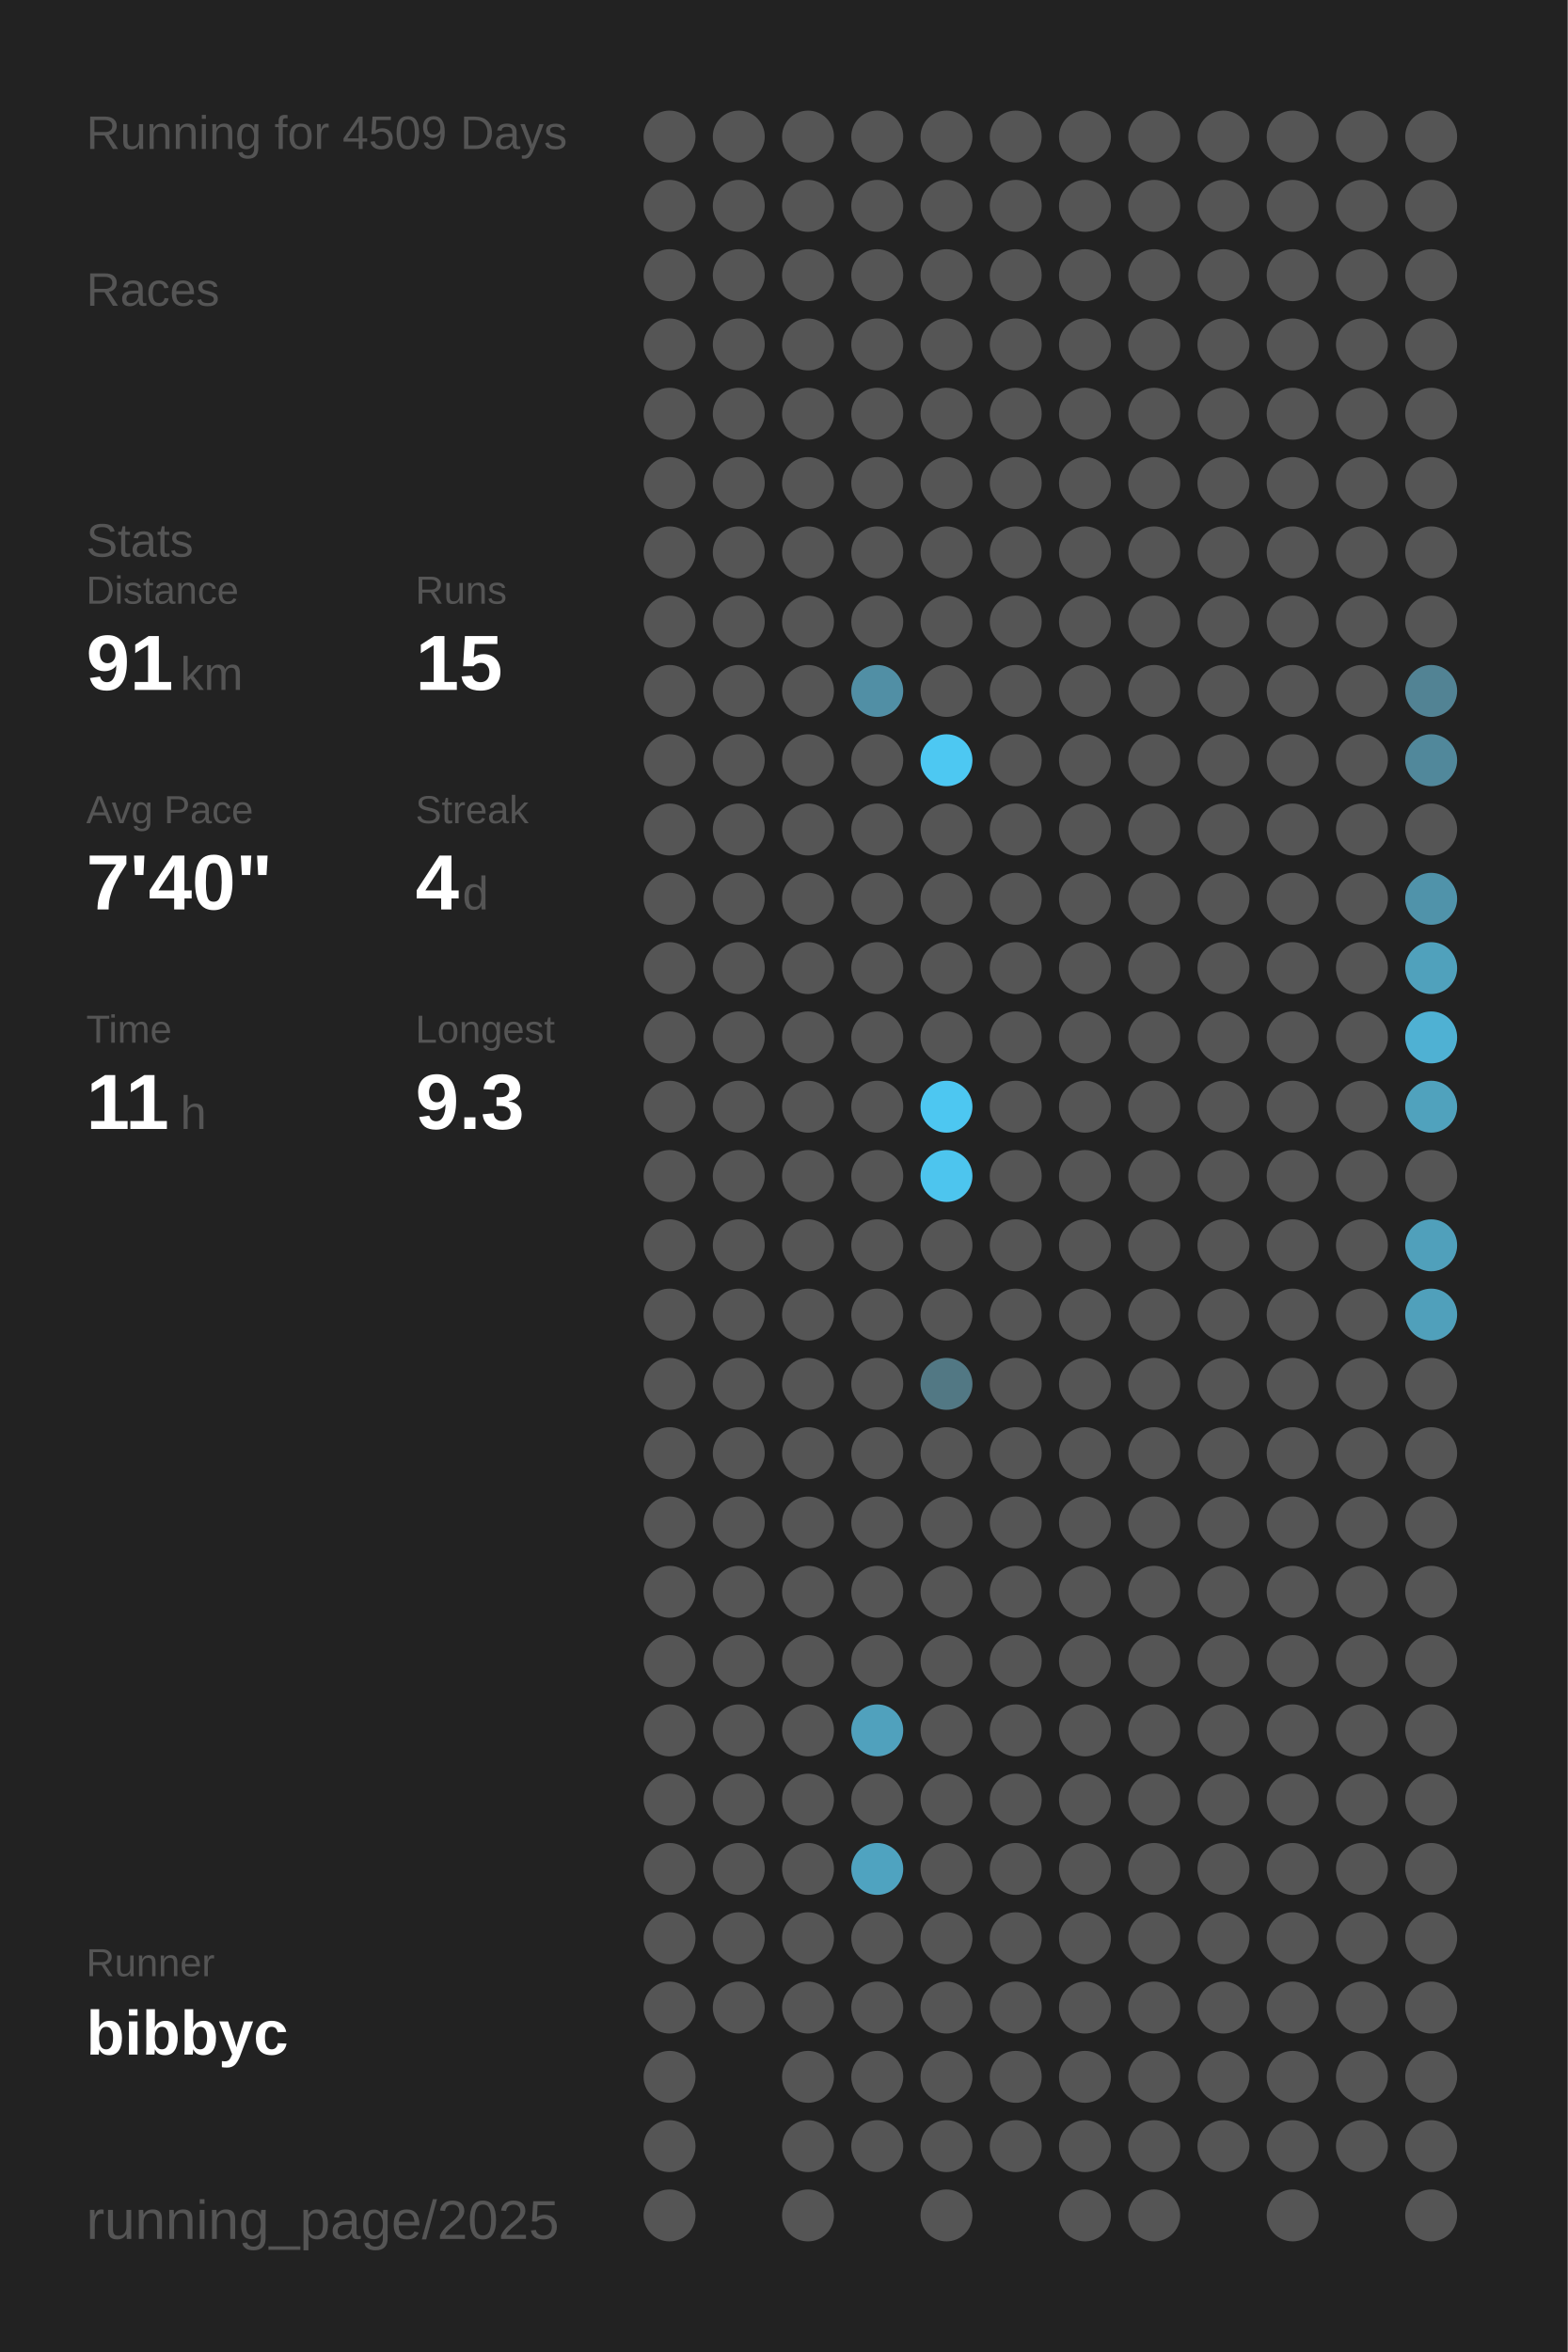
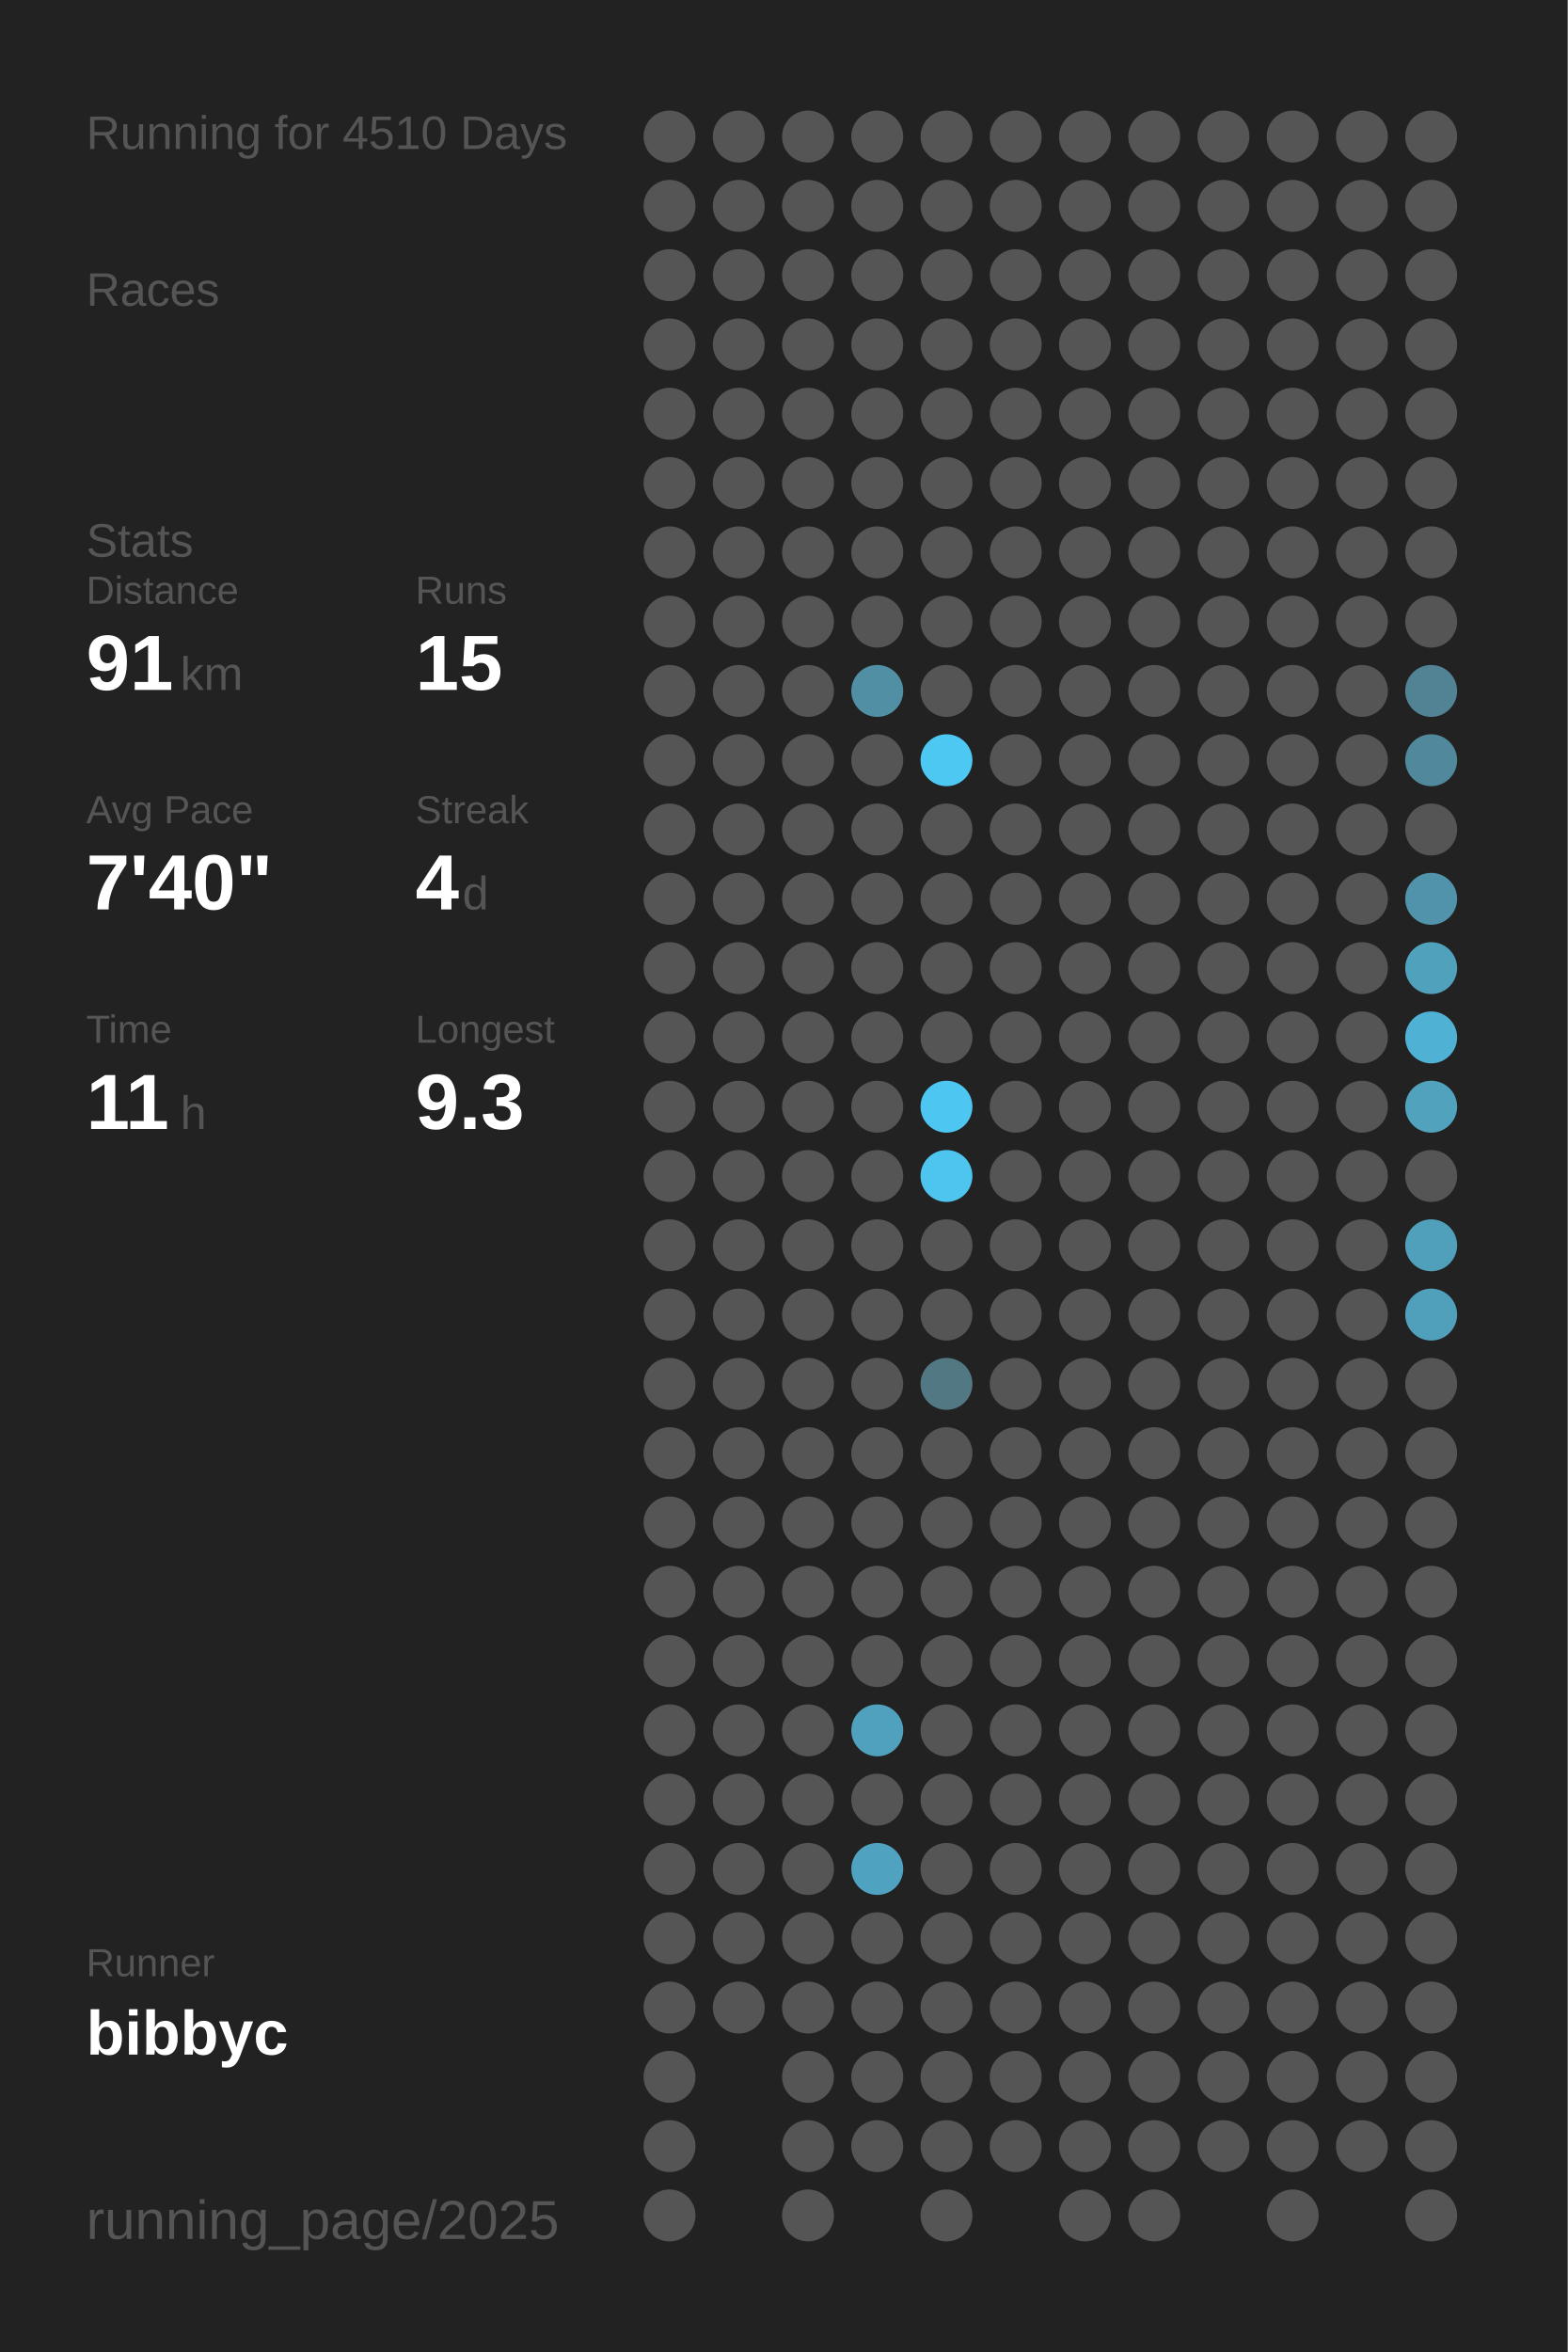
<svg xmlns="http://www.w3.org/2000/svg" baseProfile="full" height="300mm" version="1.1" viewBox="0,0,200,300" width="200mm">
  <defs />
  <rect fill="#222222" height="300" width="200" x="0" y="0" />
-   <text fill="#555555" style="font-size:6px; font-family:Arial;" x="11" y="19">Running for 4509 Days</text>
+   <text fill="#555555" style="font-size:6px; font-family:Arial;" x="11" y="19">Running for 4510 Days</text>
  <text fill="#555555" style="font-size:6px; font-family:Arial;" x="11" y="39">Races</text>
  <text fill="#555555" style="font-size:6px; font-family:Arial;" x="11" y="71">Stats</text>
  <text fill="#555555" style="font-size:5px; font-family:Arial;" x="11" y="77">Distance</text>
  <text fill="#FFFFFF" style="font-size:10px; font-family:Arial; font-weight:bold;" x="11" y="88">91</text>
  <text fill="#555555" style="font-size:6px; font-family:Arial;" x="23" y="88">km</text>
  <text fill="#555555" style="font-size:5px; font-family:Arial;" x="53" y="77">Runs</text>
  <text fill="#FFFFFF" style="font-size:10px; font-family:Arial; font-weight:bold;" x="53" y="88">15</text>
  <text fill="#555555" style="font-size:5px; font-family:Arial;" x="11" y="105">Avg Pace</text>
  <text fill="#FFFFFF" style="font-size:10px; font-family:Arial; font-weight:bold;" x="11" y="116">7'40"</text>
  <text fill="#555555" style="font-size:5px; font-family:Arial;" x="53" y="105">Streak</text>
  <text fill="#FFFFFF" style="font-size:10px; font-family:Arial; font-weight:bold;" x="53" y="116">4</text>
  <text fill="#555555" style="font-size:6px; font-family:Arial;" x="59" y="116">d</text>
  <text fill="#555555" style="font-size:5px; font-family:Arial;" x="11" y="133">Time</text>
  <text fill="#FFFFFF" style="font-size:10px; font-family:Arial; font-weight:bold;" x="11" y="144">11</text>
  <text fill="#555555" style="font-size:6px; font-family:Arial;" x="23" y="144">h</text>
  <text fill="#555555" style="font-size:5px; font-family:Arial;" x="53" y="133">Longest</text>
  <text fill="#FFFFFF" style="font-size:10px; font-family:Arial; font-weight:bold;" x="53" y="144">9.3</text>
  <text fill="#555555" style="font-size:5px; font-family:Arial;" x="11" y="252.065">Runner</text>
  <text fill="#FFFFFF" style="font-size:8px; font-family:Arial; font-weight:bold;" x="11" y="262.065">bibbyc</text>
  <text fill="#555555" style="font-size:7px; font-family:Arial;" x="11" y="285.581">running_page/2025</text>
  <circle cx="85.417" cy="17.419" fill="#555555" r="3.312" />
  <circle cx="85.417" cy="26.258" fill="#555555" r="3.312" />
  <circle cx="85.417" cy="35.097" fill="#555555" r="3.312" />
  <circle cx="85.417" cy="43.935" fill="#555555" r="3.312" />
  <circle cx="85.417" cy="52.774" fill="#555555" r="3.312" />
  <circle cx="85.417" cy="61.613" fill="#555555" r="3.312" />
  <circle cx="85.417" cy="70.452" fill="#555555" r="3.312" />
  <circle cx="85.417" cy="79.29" fill="#555555" r="3.312" />
  <circle cx="85.417" cy="88.129" fill="#555555" r="3.312" />
  <circle cx="85.417" cy="96.968" fill="#555555" r="3.312" />
  <circle cx="85.417" cy="105.806" fill="#555555" r="3.312" />
  <circle cx="85.417" cy="114.645" fill="#555555" r="3.312" />
  <circle cx="85.417" cy="123.484" fill="#555555" r="3.312" />
  <circle cx="85.417" cy="132.323" fill="#555555" r="3.312" />
  <circle cx="85.417" cy="141.161" fill="#555555" r="3.312" />
  <circle cx="85.417" cy="150" fill="#555555" r="3.312" />
  <circle cx="85.417" cy="158.839" fill="#555555" r="3.312" />
  <circle cx="85.417" cy="167.677" fill="#555555" r="3.312" />
  <circle cx="85.417" cy="176.516" fill="#555555" r="3.312" />
  <circle cx="85.417" cy="185.355" fill="#555555" r="3.312" />
  <circle cx="85.417" cy="194.194" fill="#555555" r="3.312" />
  <circle cx="85.417" cy="203.032" fill="#555555" r="3.312" />
  <circle cx="85.417" cy="211.871" fill="#555555" r="3.312" />
  <circle cx="85.417" cy="220.71" fill="#555555" r="3.312" />
  <circle cx="85.417" cy="229.548" fill="#555555" r="3.312" />
  <circle cx="85.417" cy="238.387" fill="#555555" r="3.312" />
  <circle cx="85.417" cy="247.226" fill="#555555" r="3.312" />
  <circle cx="85.417" cy="256.065" fill="#555555" r="3.312" />
  <circle cx="85.417" cy="264.903" fill="#555555" r="3.312" />
  <circle cx="85.417" cy="273.742" fill="#555555" r="3.312" />
  <circle cx="85.417" cy="282.581" fill="#555555" r="3.312" />
  <circle cx="94.25" cy="17.419" fill="#555555" r="3.312" />
  <circle cx="94.25" cy="26.258" fill="#555555" r="3.312" />
  <circle cx="94.25" cy="35.097" fill="#555555" r="3.312" />
  <circle cx="94.25" cy="43.935" fill="#555555" r="3.312" />
  <circle cx="94.25" cy="52.774" fill="#555555" r="3.312" />
  <circle cx="94.25" cy="61.613" fill="#555555" r="3.312" />
  <circle cx="94.25" cy="70.452" fill="#555555" r="3.312" />
  <circle cx="94.25" cy="79.29" fill="#555555" r="3.312" />
  <circle cx="94.25" cy="88.129" fill="#555555" r="3.312" />
  <circle cx="94.25" cy="96.968" fill="#555555" r="3.312" />
  <circle cx="94.25" cy="105.806" fill="#555555" r="3.312" />
  <circle cx="94.25" cy="114.645" fill="#555555" r="3.312" />
  <circle cx="94.25" cy="123.484" fill="#555555" r="3.312" />
  <circle cx="94.25" cy="132.323" fill="#555555" r="3.312" />
  <circle cx="94.25" cy="141.161" fill="#555555" r="3.312" />
  <circle cx="94.25" cy="150" fill="#555555" r="3.312" />
  <circle cx="94.25" cy="158.839" fill="#555555" r="3.312" />
  <circle cx="94.25" cy="167.677" fill="#555555" r="3.312" />
  <circle cx="94.25" cy="176.516" fill="#555555" r="3.312" />
  <circle cx="94.25" cy="185.355" fill="#555555" r="3.312" />
  <circle cx="94.25" cy="194.194" fill="#555555" r="3.312" />
  <circle cx="94.25" cy="203.032" fill="#555555" r="3.312" />
  <circle cx="94.25" cy="211.871" fill="#555555" r="3.312" />
  <circle cx="94.25" cy="220.71" fill="#555555" r="3.312" />
  <circle cx="94.25" cy="229.548" fill="#555555" r="3.312" />
  <circle cx="94.25" cy="238.387" fill="#555555" r="3.312" />
  <circle cx="94.25" cy="247.226" fill="#555555" r="3.312" />
  <circle cx="94.25" cy="256.065" fill="#555555" r="3.312" />
  <circle cx="103.083" cy="17.419" fill="#555555" r="3.312" />
  <circle cx="103.083" cy="26.258" fill="#555555" r="3.312" />
  <circle cx="103.083" cy="35.097" fill="#555555" r="3.312" />
  <circle cx="103.083" cy="43.935" fill="#555555" r="3.312" />
  <circle cx="103.083" cy="52.774" fill="#555555" r="3.312" />
  <circle cx="103.083" cy="61.613" fill="#555555" r="3.312" />
  <circle cx="103.083" cy="70.452" fill="#555555" r="3.312" />
  <circle cx="103.083" cy="79.29" fill="#555555" r="3.312" />
  <circle cx="103.083" cy="88.129" fill="#555555" r="3.312" />
  <circle cx="103.083" cy="96.968" fill="#555555" r="3.312" />
  <circle cx="103.083" cy="105.806" fill="#555555" r="3.312" />
  <circle cx="103.083" cy="114.645" fill="#555555" r="3.312" />
  <circle cx="103.083" cy="123.484" fill="#555555" r="3.312" />
  <circle cx="103.083" cy="132.323" fill="#555555" r="3.312" />
  <circle cx="103.083" cy="141.161" fill="#555555" r="3.312" />
  <circle cx="103.083" cy="150" fill="#555555" r="3.312" />
  <circle cx="103.083" cy="158.839" fill="#555555" r="3.312" />
  <circle cx="103.083" cy="167.677" fill="#555555" r="3.312" />
  <circle cx="103.083" cy="176.516" fill="#555555" r="3.312" />
  <circle cx="103.083" cy="185.355" fill="#555555" r="3.312" />
  <circle cx="103.083" cy="194.194" fill="#555555" r="3.312" />
  <circle cx="103.083" cy="203.032" fill="#555555" r="3.312" />
  <circle cx="103.083" cy="211.871" fill="#555555" r="3.312" />
  <circle cx="103.083" cy="220.71" fill="#555555" r="3.312" />
  <circle cx="103.083" cy="229.548" fill="#555555" r="3.312" />
  <circle cx="103.083" cy="238.387" fill="#555555" r="3.312" />
  <circle cx="103.083" cy="247.226" fill="#555555" r="3.312" />
  <circle cx="103.083" cy="256.065" fill="#555555" r="3.312" />
  <circle cx="103.083" cy="264.903" fill="#555555" r="3.312" />
  <circle cx="103.083" cy="273.742" fill="#555555" r="3.312" />
  <circle cx="103.083" cy="282.581" fill="#555555" r="3.312" />
  <circle cx="111.917" cy="17.419" fill="#555555" r="3.312" />
  <circle cx="111.917" cy="26.258" fill="#555555" r="3.312" />
  <circle cx="111.917" cy="35.097" fill="#555555" r="3.312" />
  <circle cx="111.917" cy="43.935" fill="#555555" r="3.312" />
  <circle cx="111.917" cy="52.774" fill="#555555" r="3.312" />
  <circle cx="111.917" cy="61.613" fill="#555555" r="3.312" />
  <circle cx="111.917" cy="70.452" fill="#555555" r="3.312" />
  <circle cx="111.917" cy="79.29" fill="#555555" r="3.312" />
  <circle cx="111.917" cy="88.129" fill="#518fa5" r="3.312" />
  <circle cx="111.917" cy="96.968" fill="#555555" r="3.312" />
  <circle cx="111.917" cy="105.806" fill="#555555" r="3.312" />
  <circle cx="111.917" cy="114.645" fill="#555555" r="3.312" />
  <circle cx="111.917" cy="123.484" fill="#555555" r="3.312" />
  <circle cx="111.917" cy="132.323" fill="#555555" r="3.312" />
  <circle cx="111.917" cy="141.161" fill="#555555" r="3.312" />
  <circle cx="111.917" cy="150" fill="#555555" r="3.312" />
  <circle cx="111.917" cy="158.839" fill="#555555" r="3.312" />
  <circle cx="111.917" cy="167.677" fill="#555555" r="3.312" />
  <circle cx="111.917" cy="176.516" fill="#555555" r="3.312" />
  <circle cx="111.917" cy="185.355" fill="#555555" r="3.312" />
  <circle cx="111.917" cy="194.194" fill="#555555" r="3.312" />
  <circle cx="111.917" cy="203.032" fill="#555555" r="3.312" />
  <circle cx="111.917" cy="211.871" fill="#555555" r="3.312" />
  <circle cx="111.917" cy="220.71" fill="#50a1bd" r="3.312" />
  <circle cx="111.917" cy="229.548" fill="#555555" r="3.312" />
  <circle cx="111.917" cy="238.387" fill="#4fa3c0" r="3.312" />
  <circle cx="111.917" cy="247.226" fill="#555555" r="3.312" />
  <circle cx="111.917" cy="256.065" fill="#555555" r="3.312" />
  <circle cx="111.917" cy="264.903" fill="#555555" r="3.312" />
  <circle cx="111.917" cy="273.742" fill="#555555" r="3.312" />
  <circle cx="120.75" cy="17.419" fill="#555555" r="3.312" />
  <circle cx="120.75" cy="26.258" fill="#555555" r="3.312" />
  <circle cx="120.75" cy="35.097" fill="#555555" r="3.312" />
  <circle cx="120.75" cy="43.935" fill="#555555" r="3.312" />
  <circle cx="120.75" cy="52.774" fill="#555555" r="3.312" />
  <circle cx="120.75" cy="61.613" fill="#555555" r="3.312" />
  <circle cx="120.75" cy="70.452" fill="#555555" r="3.312" />
  <circle cx="120.75" cy="79.29" fill="#555555" r="3.312" />
  <circle cx="120.75" cy="88.129" fill="#555555" r="3.312" />
  <circle cx="120.75" cy="96.968" fill="#4dc8f2" r="3.312" />
  <circle cx="120.75" cy="105.806" fill="#555555" r="3.312" />
  <circle cx="120.75" cy="114.645" fill="#555555" r="3.312" />
  <circle cx="120.75" cy="123.484" fill="#555555" r="3.312" />
  <circle cx="120.75" cy="132.323" fill="#555555" r="3.312" />
  <circle cx="120.75" cy="141.161" fill="#4dc7f1" r="3.312" />
  <circle cx="120.75" cy="150" fill="#4dc5ee" r="3.312" />
  <circle cx="120.75" cy="158.839" fill="#555555" r="3.312" />
  <circle cx="120.75" cy="167.677" fill="#555555" r="3.312" />
  <circle cx="120.75" cy="176.516" fill="#527884" r="3.312" />
  <circle cx="120.75" cy="185.355" fill="#555555" r="3.312" />
  <circle cx="120.75" cy="194.194" fill="#555555" r="3.312" />
  <circle cx="120.75" cy="203.032" fill="#555555" r="3.312" />
  <circle cx="120.75" cy="211.871" fill="#555555" r="3.312" />
  <circle cx="120.75" cy="220.71" fill="#555555" r="3.312" />
  <circle cx="120.75" cy="229.548" fill="#555555" r="3.312" />
  <circle cx="120.75" cy="238.387" fill="#555555" r="3.312" />
  <circle cx="120.75" cy="247.226" fill="#555555" r="3.312" />
  <circle cx="120.75" cy="256.065" fill="#555555" r="3.312" />
  <circle cx="120.75" cy="264.903" fill="#555555" r="3.312" />
  <circle cx="120.75" cy="273.742" fill="#555555" r="3.312" />
  <circle cx="120.75" cy="282.581" fill="#555555" r="3.312" />
  <circle cx="129.583" cy="17.419" fill="#555555" r="3.312" />
  <circle cx="129.583" cy="26.258" fill="#555555" r="3.312" />
  <circle cx="129.583" cy="35.097" fill="#555555" r="3.312" />
  <circle cx="129.583" cy="43.935" fill="#555555" r="3.312" />
  <circle cx="129.583" cy="52.774" fill="#555555" r="3.312" />
  <circle cx="129.583" cy="61.613" fill="#555555" r="3.312" />
  <circle cx="129.583" cy="70.452" fill="#555555" r="3.312" />
  <circle cx="129.583" cy="79.29" fill="#555555" r="3.312" />
  <circle cx="129.583" cy="88.129" fill="#555555" r="3.312" />
  <circle cx="129.583" cy="96.968" fill="#555555" r="3.312" />
  <circle cx="129.583" cy="105.806" fill="#555555" r="3.312" />
  <circle cx="129.583" cy="114.645" fill="#555555" r="3.312" />
  <circle cx="129.583" cy="123.484" fill="#555555" r="3.312" />
  <circle cx="129.583" cy="132.323" fill="#555555" r="3.312" />
  <circle cx="129.583" cy="141.161" fill="#555555" r="3.312" />
  <circle cx="129.583" cy="150" fill="#555555" r="3.312" />
  <circle cx="129.583" cy="158.839" fill="#555555" r="3.312" />
  <circle cx="129.583" cy="167.677" fill="#555555" r="3.312" />
  <circle cx="129.583" cy="176.516" fill="#555555" r="3.312" />
  <circle cx="129.583" cy="185.355" fill="#555555" r="3.312" />
  <circle cx="129.583" cy="194.194" fill="#555555" r="3.312" />
  <circle cx="129.583" cy="203.032" fill="#555555" r="3.312" />
  <circle cx="129.583" cy="211.871" fill="#555555" r="3.312" />
  <circle cx="129.583" cy="220.71" fill="#555555" r="3.312" />
  <circle cx="129.583" cy="229.548" fill="#555555" r="3.312" />
  <circle cx="129.583" cy="238.387" fill="#555555" r="3.312" />
  <circle cx="129.583" cy="247.226" fill="#555555" r="3.312" />
  <circle cx="129.583" cy="256.065" fill="#555555" r="3.312" />
  <circle cx="129.583" cy="264.903" fill="#555555" r="3.312" />
  <circle cx="129.583" cy="273.742" fill="#555555" r="3.312" />
  <circle cx="138.417" cy="17.419" fill="#555555" r="3.312" />
  <circle cx="138.417" cy="26.258" fill="#555555" r="3.312" />
  <circle cx="138.417" cy="35.097" fill="#555555" r="3.312" />
  <circle cx="138.417" cy="43.935" fill="#555555" r="3.312" />
  <circle cx="138.417" cy="52.774" fill="#555555" r="3.312" />
  <circle cx="138.417" cy="61.613" fill="#555555" r="3.312" />
  <circle cx="138.417" cy="70.452" fill="#555555" r="3.312" />
  <circle cx="138.417" cy="79.29" fill="#555555" r="3.312" />
  <circle cx="138.417" cy="88.129" fill="#555555" r="3.312" />
  <circle cx="138.417" cy="96.968" fill="#555555" r="3.312" />
  <circle cx="138.417" cy="105.806" fill="#555555" r="3.312" />
  <circle cx="138.417" cy="114.645" fill="#555555" r="3.312" />
  <circle cx="138.417" cy="123.484" fill="#555555" r="3.312" />
  <circle cx="138.417" cy="132.323" fill="#555555" r="3.312" />
  <circle cx="138.417" cy="141.161" fill="#555555" r="3.312" />
  <circle cx="138.417" cy="150" fill="#555555" r="3.312" />
  <circle cx="138.417" cy="158.839" fill="#555555" r="3.312" />
  <circle cx="138.417" cy="167.677" fill="#555555" r="3.312" />
  <circle cx="138.417" cy="176.516" fill="#555555" r="3.312" />
  <circle cx="138.417" cy="185.355" fill="#555555" r="3.312" />
  <circle cx="138.417" cy="194.194" fill="#555555" r="3.312" />
  <circle cx="138.417" cy="203.032" fill="#555555" r="3.312" />
  <circle cx="138.417" cy="211.871" fill="#555555" r="3.312" />
  <circle cx="138.417" cy="220.71" fill="#555555" r="3.312" />
  <circle cx="138.417" cy="229.548" fill="#555555" r="3.312" />
  <circle cx="138.417" cy="238.387" fill="#555555" r="3.312" />
  <circle cx="138.417" cy="247.226" fill="#555555" r="3.312" />
  <circle cx="138.417" cy="256.065" fill="#555555" r="3.312" />
  <circle cx="138.417" cy="264.903" fill="#555555" r="3.312" />
  <circle cx="138.417" cy="273.742" fill="#555555" r="3.312" />
  <circle cx="138.417" cy="282.581" fill="#555555" r="3.312" />
  <circle cx="147.25" cy="17.419" fill="#555555" r="3.312" />
  <circle cx="147.25" cy="26.258" fill="#555555" r="3.312" />
  <circle cx="147.25" cy="35.097" fill="#555555" r="3.312" />
  <circle cx="147.25" cy="43.935" fill="#555555" r="3.312" />
  <circle cx="147.25" cy="52.774" fill="#555555" r="3.312" />
  <circle cx="147.25" cy="61.613" fill="#555555" r="3.312" />
  <circle cx="147.25" cy="70.452" fill="#555555" r="3.312" />
  <circle cx="147.25" cy="79.29" fill="#555555" r="3.312" />
  <circle cx="147.25" cy="88.129" fill="#555555" r="3.312" />
  <circle cx="147.25" cy="96.968" fill="#555555" r="3.312" />
  <circle cx="147.25" cy="105.806" fill="#555555" r="3.312" />
  <circle cx="147.25" cy="114.645" fill="#555555" r="3.312" />
  <circle cx="147.25" cy="123.484" fill="#555555" r="3.312" />
  <circle cx="147.25" cy="132.323" fill="#555555" r="3.312" />
  <circle cx="147.25" cy="141.161" fill="#555555" r="3.312" />
  <circle cx="147.25" cy="150" fill="#555555" r="3.312" />
  <circle cx="147.25" cy="158.839" fill="#555555" r="3.312" />
  <circle cx="147.25" cy="167.677" fill="#555555" r="3.312" />
  <circle cx="147.25" cy="176.516" fill="#555555" r="3.312" />
  <circle cx="147.25" cy="185.355" fill="#555555" r="3.312" />
  <circle cx="147.25" cy="194.194" fill="#555555" r="3.312" />
  <circle cx="147.25" cy="203.032" fill="#555555" r="3.312" />
  <circle cx="147.25" cy="211.871" fill="#555555" r="3.312" />
  <circle cx="147.25" cy="220.71" fill="#555555" r="3.312" />
  <circle cx="147.25" cy="229.548" fill="#555555" r="3.312" />
  <circle cx="147.25" cy="238.387" fill="#555555" r="3.312" />
  <circle cx="147.25" cy="247.226" fill="#555555" r="3.312" />
  <circle cx="147.25" cy="256.065" fill="#555555" r="3.312" />
  <circle cx="147.25" cy="264.903" fill="#555555" r="3.312" />
  <circle cx="147.25" cy="273.742" fill="#555555" r="3.312" />
  <circle cx="147.25" cy="282.581" fill="#555555" r="3.312" />
  <circle cx="156.083" cy="17.419" fill="#555555" r="3.312" />
  <circle cx="156.083" cy="26.258" fill="#555555" r="3.312" />
  <circle cx="156.083" cy="35.097" fill="#555555" r="3.312" />
  <circle cx="156.083" cy="43.935" fill="#555555" r="3.312" />
  <circle cx="156.083" cy="52.774" fill="#555555" r="3.312" />
  <circle cx="156.083" cy="61.613" fill="#555555" r="3.312" />
  <circle cx="156.083" cy="70.452" fill="#555555" r="3.312" />
  <circle cx="156.083" cy="79.29" fill="#555555" r="3.312" />
  <circle cx="156.083" cy="88.129" fill="#555555" r="3.312" />
  <circle cx="156.083" cy="96.968" fill="#555555" r="3.312" />
  <circle cx="156.083" cy="105.806" fill="#555555" r="3.312" />
  <circle cx="156.083" cy="114.645" fill="#555555" r="3.312" />
  <circle cx="156.083" cy="123.484" fill="#555555" r="3.312" />
  <circle cx="156.083" cy="132.323" fill="#555555" r="3.312" />
  <circle cx="156.083" cy="141.161" fill="#555555" r="3.312" />
  <circle cx="156.083" cy="150" fill="#555555" r="3.312" />
  <circle cx="156.083" cy="158.839" fill="#555555" r="3.312" />
  <circle cx="156.083" cy="167.677" fill="#555555" r="3.312" />
  <circle cx="156.083" cy="176.516" fill="#555555" r="3.312" />
  <circle cx="156.083" cy="185.355" fill="#555555" r="3.312" />
  <circle cx="156.083" cy="194.194" fill="#555555" r="3.312" />
  <circle cx="156.083" cy="203.032" fill="#555555" r="3.312" />
  <circle cx="156.083" cy="211.871" fill="#555555" r="3.312" />
  <circle cx="156.083" cy="220.71" fill="#555555" r="3.312" />
  <circle cx="156.083" cy="229.548" fill="#555555" r="3.312" />
  <circle cx="156.083" cy="238.387" fill="#555555" r="3.312" />
  <circle cx="156.083" cy="247.226" fill="#555555" r="3.312" />
  <circle cx="156.083" cy="256.065" fill="#555555" r="3.312" />
  <circle cx="156.083" cy="264.903" fill="#555555" r="3.312" />
  <circle cx="156.083" cy="273.742" fill="#555555" r="3.312" />
  <circle cx="164.917" cy="17.419" fill="#555555" r="3.312" />
  <circle cx="164.917" cy="26.258" fill="#555555" r="3.312" />
  <circle cx="164.917" cy="35.097" fill="#555555" r="3.312" />
  <circle cx="164.917" cy="43.935" fill="#555555" r="3.312" />
  <circle cx="164.917" cy="52.774" fill="#555555" r="3.312" />
  <circle cx="164.917" cy="61.613" fill="#555555" r="3.312" />
  <circle cx="164.917" cy="70.452" fill="#555555" r="3.312" />
  <circle cx="164.917" cy="79.29" fill="#555555" r="3.312" />
  <circle cx="164.917" cy="88.129" fill="#555555" r="3.312" />
  <circle cx="164.917" cy="96.968" fill="#555555" r="3.312" />
  <circle cx="164.917" cy="105.806" fill="#555555" r="3.312" />
  <circle cx="164.917" cy="114.645" fill="#555555" r="3.312" />
  <circle cx="164.917" cy="123.484" fill="#555555" r="3.312" />
  <circle cx="164.917" cy="132.323" fill="#555555" r="3.312" />
  <circle cx="164.917" cy="141.161" fill="#555555" r="3.312" />
  <circle cx="164.917" cy="150" fill="#555555" r="3.312" />
  <circle cx="164.917" cy="158.839" fill="#555555" r="3.312" />
  <circle cx="164.917" cy="167.677" fill="#555555" r="3.312" />
  <circle cx="164.917" cy="176.516" fill="#555555" r="3.312" />
  <circle cx="164.917" cy="185.355" fill="#555555" r="3.312" />
  <circle cx="164.917" cy="194.194" fill="#555555" r="3.312" />
  <circle cx="164.917" cy="203.032" fill="#555555" r="3.312" />
  <circle cx="164.917" cy="211.871" fill="#555555" r="3.312" />
  <circle cx="164.917" cy="220.71" fill="#555555" r="3.312" />
  <circle cx="164.917" cy="229.548" fill="#555555" r="3.312" />
  <circle cx="164.917" cy="238.387" fill="#555555" r="3.312" />
  <circle cx="164.917" cy="247.226" fill="#555555" r="3.312" />
  <circle cx="164.917" cy="256.065" fill="#555555" r="3.312" />
  <circle cx="164.917" cy="264.903" fill="#555555" r="3.312" />
  <circle cx="164.917" cy="273.742" fill="#555555" r="3.312" />
  <circle cx="164.917" cy="282.581" fill="#555555" r="3.312" />
  <circle cx="173.75" cy="17.419" fill="#555555" r="3.312" />
  <circle cx="173.75" cy="26.258" fill="#555555" r="3.312" />
  <circle cx="173.75" cy="35.097" fill="#555555" r="3.312" />
  <circle cx="173.75" cy="43.935" fill="#555555" r="3.312" />
  <circle cx="173.75" cy="52.774" fill="#555555" r="3.312" />
  <circle cx="173.75" cy="61.613" fill="#555555" r="3.312" />
  <circle cx="173.75" cy="70.452" fill="#555555" r="3.312" />
  <circle cx="173.75" cy="79.29" fill="#555555" r="3.312" />
  <circle cx="173.75" cy="88.129" fill="#555555" r="3.312" />
  <circle cx="173.75" cy="96.968" fill="#555555" r="3.312" />
  <circle cx="173.75" cy="105.806" fill="#555555" r="3.312" />
  <circle cx="173.75" cy="114.645" fill="#555555" r="3.312" />
  <circle cx="173.75" cy="123.484" fill="#555555" r="3.312" />
  <circle cx="173.75" cy="132.323" fill="#555555" r="3.312" />
  <circle cx="173.75" cy="141.161" fill="#555555" r="3.312" />
  <circle cx="173.75" cy="150" fill="#555555" r="3.312" />
  <circle cx="173.75" cy="158.839" fill="#555555" r="3.312" />
  <circle cx="173.75" cy="167.677" fill="#555555" r="3.312" />
  <circle cx="173.75" cy="176.516" fill="#555555" r="3.312" />
  <circle cx="173.75" cy="185.355" fill="#555555" r="3.312" />
  <circle cx="173.75" cy="194.194" fill="#555555" r="3.312" />
  <circle cx="173.75" cy="203.032" fill="#555555" r="3.312" />
  <circle cx="173.75" cy="211.871" fill="#555555" r="3.312" />
  <circle cx="173.75" cy="220.71" fill="#555555" r="3.312" />
  <circle cx="173.75" cy="229.548" fill="#555555" r="3.312" />
  <circle cx="173.75" cy="238.387" fill="#555555" r="3.312" />
  <circle cx="173.75" cy="247.226" fill="#555555" r="3.312" />
  <circle cx="173.75" cy="256.065" fill="#555555" r="3.312" />
  <circle cx="173.75" cy="264.903" fill="#555555" r="3.312" />
  <circle cx="173.75" cy="273.742" fill="#555555" r="3.312" />
  <circle cx="182.583" cy="17.419" fill="#555555" r="3.312" />
  <circle cx="182.583" cy="26.258" fill="#555555" r="3.312" />
  <circle cx="182.583" cy="35.097" fill="#555555" r="3.312" />
  <circle cx="182.583" cy="43.935" fill="#555555" r="3.312" />
  <circle cx="182.583" cy="52.774" fill="#555555" r="3.312" />
  <circle cx="182.583" cy="61.613" fill="#555555" r="3.312" />
  <circle cx="182.583" cy="70.452" fill="#555555" r="3.312" />
  <circle cx="182.583" cy="79.29" fill="#555555" r="3.312" />
  <circle cx="182.583" cy="88.129" fill="#528394" r="3.312" />
  <circle cx="182.583" cy="96.968" fill="#51889b" r="3.312" />
  <circle cx="182.583" cy="105.806" fill="#555555" r="3.312" />
  <circle cx="182.583" cy="114.645" fill="#5093aa" r="3.312" />
  <circle cx="182.583" cy="123.484" fill="#50a1bc" r="3.312" />
  <circle cx="182.583" cy="132.323" fill="#4fb1d3" r="3.312" />
  <circle cx="182.583" cy="141.161" fill="#50a2bd" r="3.312" />
  <circle cx="182.583" cy="150" fill="#555555" r="3.312" />
  <circle cx="182.583" cy="158.839" fill="#50a0bb" r="3.312" />
  <circle cx="182.583" cy="167.677" fill="#50a0bb" r="3.312" />
  <circle cx="182.583" cy="176.516" fill="#555555" r="3.312" />
  <circle cx="182.583" cy="185.355" fill="#555555" r="3.312" />
  <circle cx="182.583" cy="194.194" fill="#555555" r="3.312" />
  <circle cx="182.583" cy="203.032" fill="#555555" r="3.312" />
  <circle cx="182.583" cy="211.871" fill="#555555" r="3.312" />
  <circle cx="182.583" cy="220.71" fill="#555555" r="3.312" />
  <circle cx="182.583" cy="229.548" fill="#555555" r="3.312" />
  <circle cx="182.583" cy="238.387" fill="#555555" r="3.312" />
  <circle cx="182.583" cy="247.226" fill="#555555" r="3.312" />
  <circle cx="182.583" cy="256.065" fill="#555555" r="3.312" />
  <circle cx="182.583" cy="264.903" fill="#555555" r="3.312" />
  <circle cx="182.583" cy="273.742" fill="#555555" r="3.312" />
  <circle cx="182.583" cy="282.581" fill="#555555" r="3.312" />
</svg>
